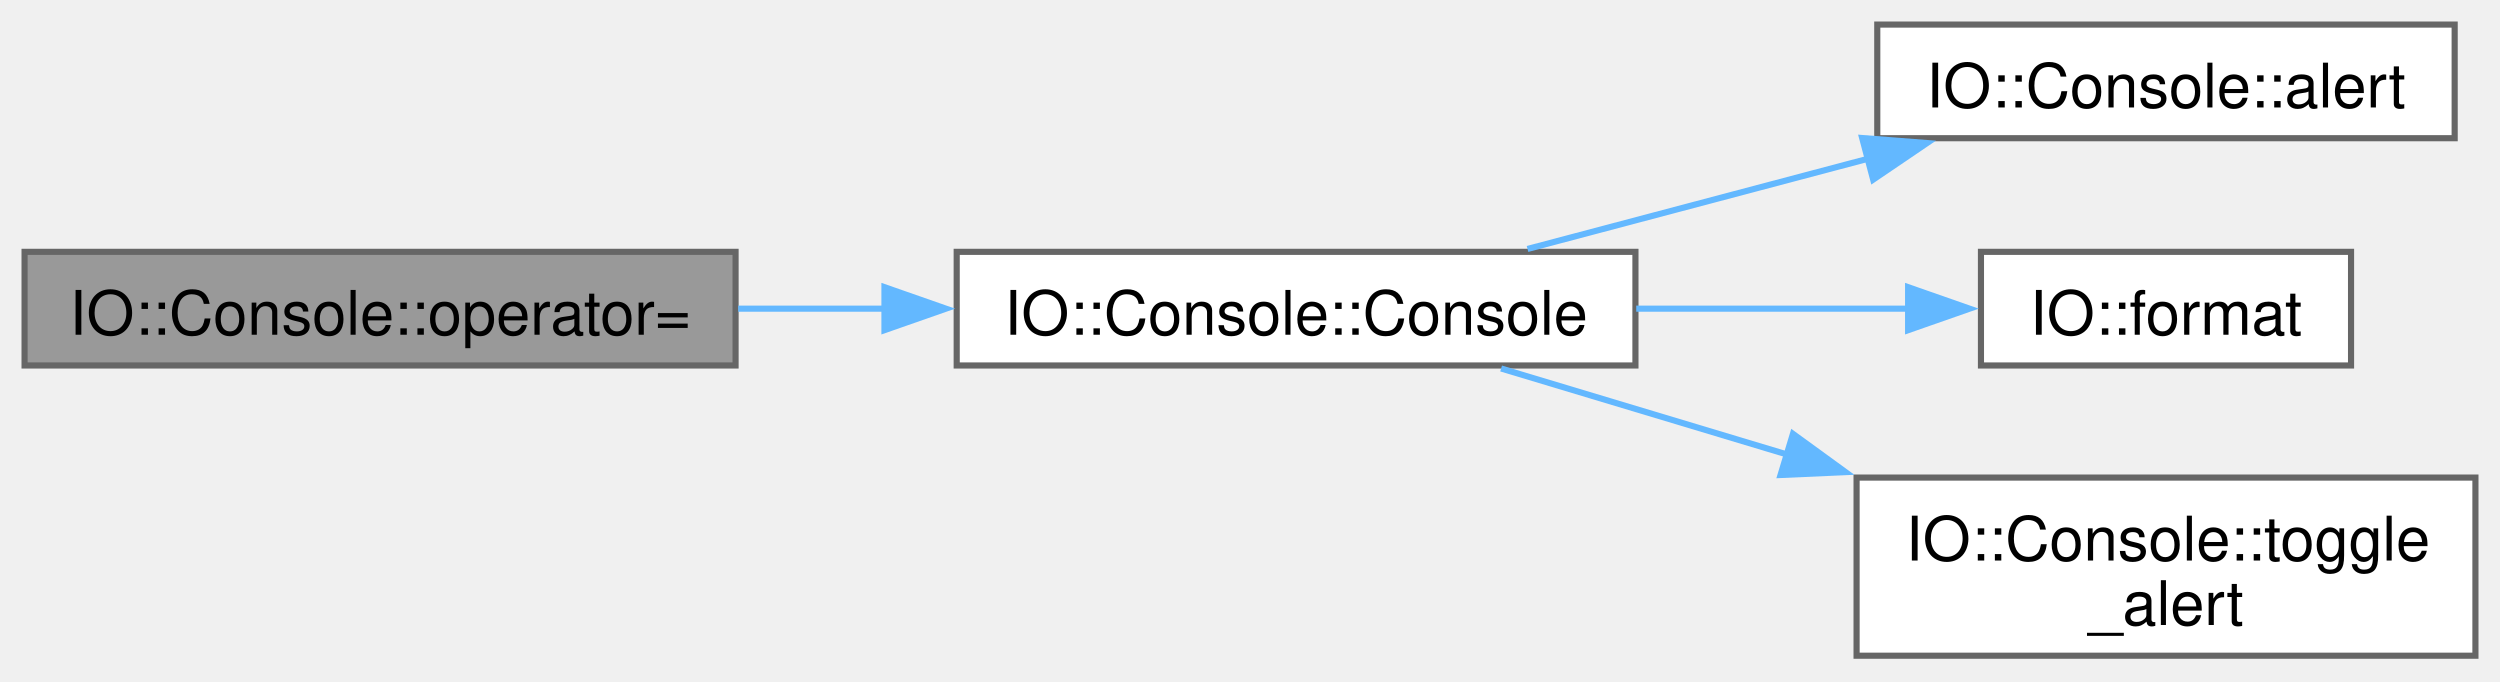
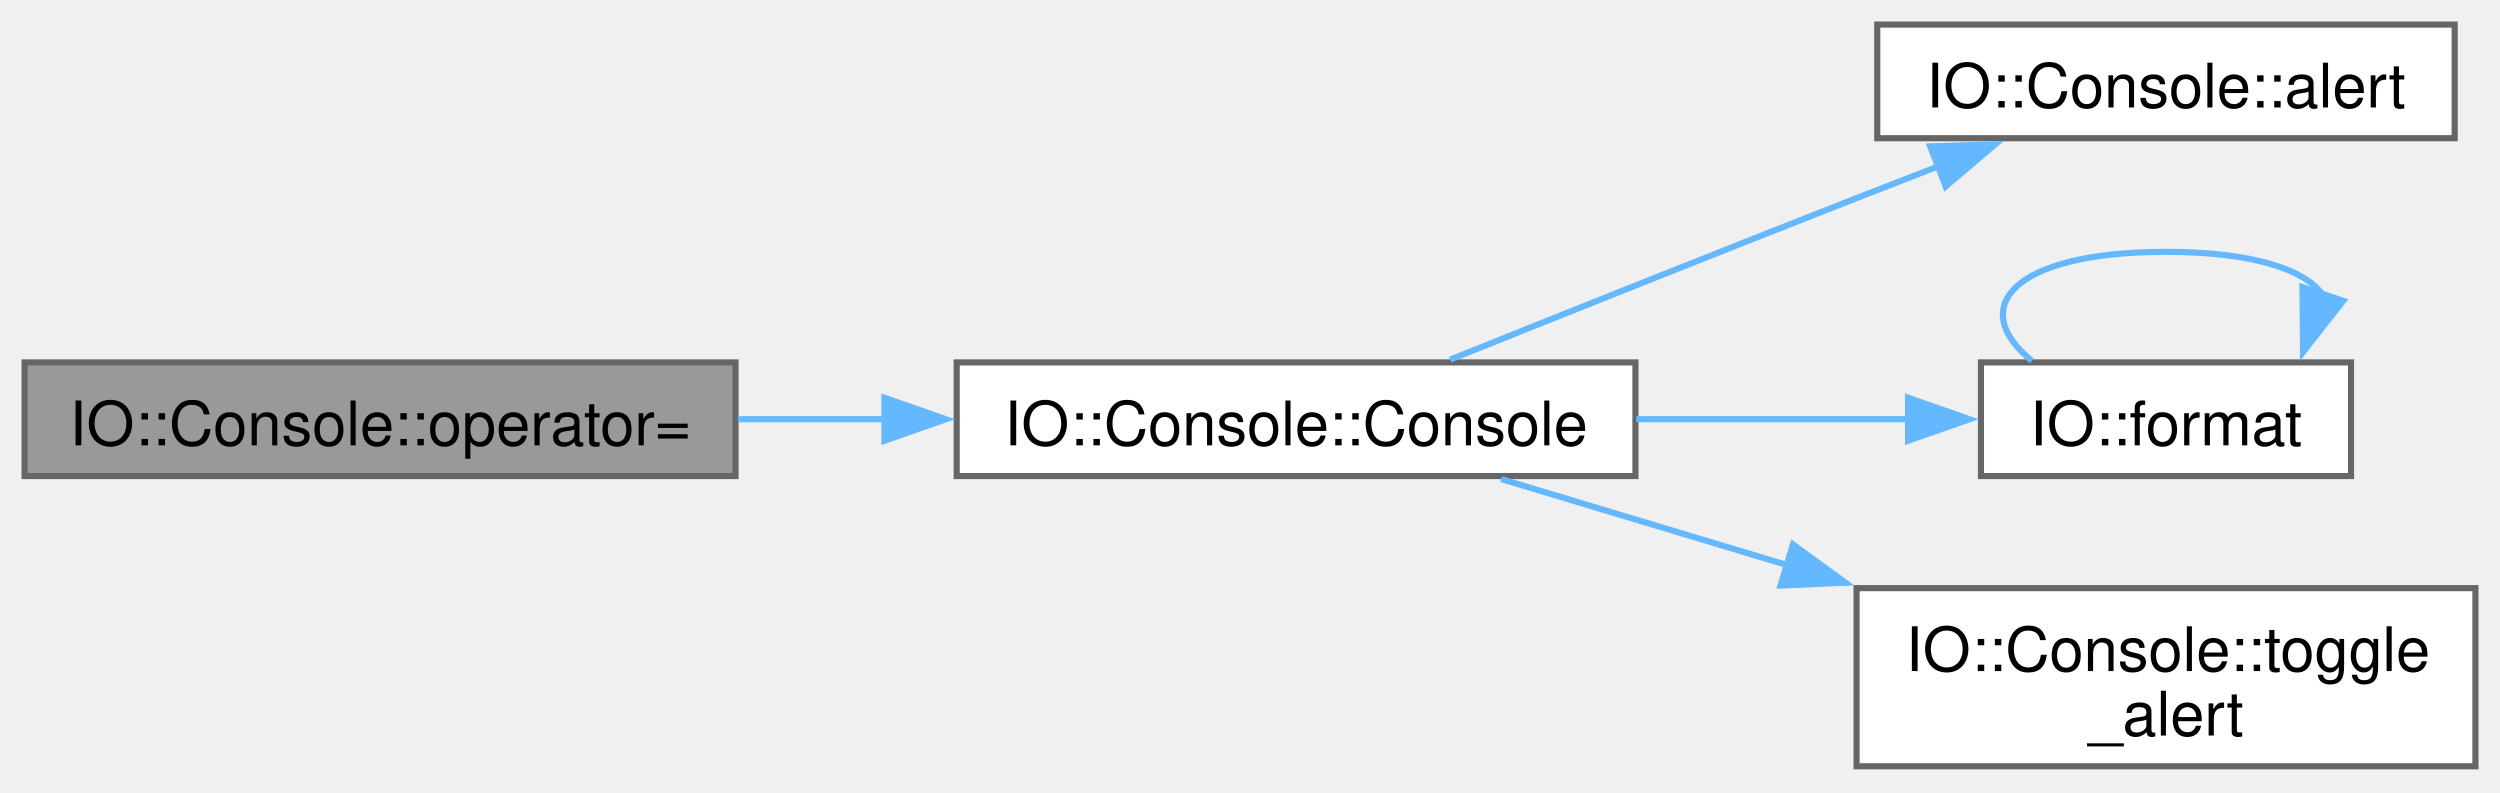
- <svg xmlns="http://www.w3.org/2000/svg" xmlns:xlink="http://www.w3.org/1999/xlink" width="407pt" height="111pt" viewBox="0.00 0.00 407.00 111.00">
-   <g id="graph0" class="graph" transform="scale(1 1) rotate(0) translate(4 106.75)">
+ <svg xmlns="http://www.w3.org/2000/svg" xmlns:xlink="http://www.w3.org/1999/xlink" width="407pt" height="129pt" viewBox="0.00 0.00 407.00 129.00">
+   <g id="graph0" class="graph" transform="scale(1 1) rotate(0) translate(4 124.75)">
    <g id="Node000001" class="node">
      <g id="a_Node000001">
        <a xlink:title=" ">
          <polygon fill="#999999" stroke="#666666" points="115.75,-65.75 0,-65.75 0,-47.25 115.75,-47.25 115.75,-65.75" />
          <text xml:space="preserve" text-anchor="middle" x="57.88" y="-52.25" font-family="Helvetica,sans-Serif" font-size="10.00">IO::Console::operator=</text>
        </a>
      </g>
    </g>
    <g id="Node000002" class="node">
      <g id="a_Node000002">
-         <a xlink:href="classIO_1_1Console.html#ad8e8490ed0b1b321bb75e9702c32fb8a" target="_top" xlink:title=" ">
+         <a xlink:href="classIO_1_1Console.html#ad8e8490ed0b1b321bb75e9702c32fb8a" target="_top" xlink:title="CONSOLE.">
          <polygon fill="white" stroke="#666666" points="262.25,-65.75 151.75,-65.75 151.75,-47.25 262.25,-47.25 262.25,-65.75" />
          <text xml:space="preserve" text-anchor="middle" x="207" y="-52.25" font-family="Helvetica,sans-Serif" font-size="10.00">IO::Console::Console</text>
        </a>
      </g>
    </g>
    <g id="edge1_Node000001_Node000002" class="edge">
      <g id="a_edge1_Node000001_Node000002">
        <a xlink:title=" ">
          <path fill="none" stroke="#63b8ff" d="M116.18,-56.5C123.98,-56.5 132.05,-56.5 139.99,-56.5" />
          <polygon fill="#63b8ff" stroke="#63b8ff" points="139.99,-60 149.99,-56.5 139.99,-53 139.99,-60" />
        </a>
      </g>
    </g>
    <g id="Node000003" class="node">
      <g id="a_Node000003">
-         <a xlink:href="classIO_1_1Console.html#a3264d5b726931694ae11ab745d490300" target="_top" xlink:title=" ">
-           <polygon fill="white" stroke="#666666" points="395.62,-102.75 301.62,-102.75 301.62,-84.25 395.62,-84.25 395.62,-102.75" />
-           <text xml:space="preserve" text-anchor="middle" x="348.62" y="-89.25" font-family="Helvetica,sans-Serif" font-size="10.00">IO::Console::alert</text>
+         <a xlink:href="classIO_1_1Console.html#a6916d2842e77159b378551f044ebfd56" target="_top" xlink:title="Log an alert message with a prefix.">
+           <polygon fill="white" stroke="#666666" points="395.62,-120.75 301.62,-120.75 301.62,-102.25 395.62,-102.25 395.62,-120.75" />
+           <text xml:space="preserve" text-anchor="middle" x="348.62" y="-107.25" font-family="Helvetica,sans-Serif" font-size="10.00">IO::Console::alert</text>
        </a>
      </g>
    </g>
    <g id="edge2_Node000002_Node000003" class="edge">
      <g id="a_edge2_Node000002_Node000003">
        <a xlink:title=" ">
-           <path fill="none" stroke="#63b8ff" d="M244.68,-66.22C261.68,-70.72 282.09,-76.13 300.23,-80.94" />
-           <polygon fill="#63b8ff" stroke="#63b8ff" points="299.16,-84.28 309.72,-83.46 300.95,-77.51 299.16,-84.28" />
+           <path fill="none" stroke="#63b8ff" d="M232.1,-66.21C250.26,-73.5 275.79,-83.7 298.25,-92.5 302.63,-94.22 307.23,-96 311.79,-97.77" />
+           <polygon fill="#63b8ff" stroke="#63b8ff" points="310.23,-100.92 320.82,-101.25 312.75,-94.39 310.23,-100.92" />
        </a>
      </g>
    </g>
    <g id="Node000004" class="node">
      <g id="a_Node000004">
        <a xlink:href="namespaceIO.html#a30cc77fc5c4d45d3b56ef6a299ce2383" target="_top" xlink:title=" ">
          <polygon fill="white" stroke="#666666" points="378.75,-65.75 318.5,-65.75 318.5,-47.25 378.75,-47.25 378.75,-65.75" />
          <text xml:space="preserve" text-anchor="middle" x="348.62" y="-52.25" font-family="Helvetica,sans-Serif" font-size="10.00">IO::format</text>
        </a>
      </g>
    </g>
    <g id="edge3_Node000002_Node000004" class="edge">
      <g id="a_edge3_Node000002_Node000004">
        <a xlink:title=" ">
          <path fill="none" stroke="#63b8ff" d="M262.38,-56.5C277.22,-56.5 293.03,-56.5 306.96,-56.5" />
          <polygon fill="#63b8ff" stroke="#63b8ff" points="306.64,-60 316.64,-56.5 306.64,-53 306.64,-60" />
        </a>
      </g>
    </g>
    <g id="Node000005" class="node">
      <g id="a_Node000005">
-         <a xlink:href="classIO_1_1Console.html#a30df9915744a57ee5a4e3d753598f5d5" target="_top" xlink:title=" ">
+         <a xlink:href="classIO_1_1Console.html#a6432a263ec2b4a3751b1776d73e2eb6b" target="_top" xlink:title="Toggle the alert logging behavior on or off.">
          <polygon fill="white" stroke="#666666" points="399,-29 298.25,-29 298.25,0 399,0 399,-29" />
          <text xml:space="preserve" text-anchor="start" x="306.25" y="-15.5" font-family="Helvetica,sans-Serif" font-size="10.00">IO::Console::toggle</text>
          <text xml:space="preserve" text-anchor="middle" x="348.62" y="-5" font-family="Helvetica,sans-Serif" font-size="10.00">_alert</text>
        </a>
      </g>
    </g>
-     <g id="edge4_Node000002_Node000005" class="edge">
-       <g id="a_edge4_Node000002_Node000005">
+     <g id="edge5_Node000002_Node000005" class="edge">
+       <g id="a_edge5_Node000002_Node000005">
        <a xlink:title=" ">
          <path fill="none" stroke="#63b8ff" d="M240.38,-46.76C254.26,-42.58 270.94,-37.57 286.96,-32.75" />
          <polygon fill="#63b8ff" stroke="#63b8ff" points="287.89,-36.12 296.46,-29.89 285.87,-29.42 287.89,-36.12" />
        </a>
      </g>
    </g>
+     <g id="edge4_Node000004_Node000004" class="edge">
+       <g id="a_edge4_Node000004_Node000004">
+         <a xlink:title=" ">
+           <path fill="none" stroke="#63b8ff" d="M326.8,-66C316.18,-74.57 323.45,-83.75 348.62,-83.75 362.78,-83.75 371.28,-80.84 374.12,-76.78" />
+           <polygon fill="#63b8ff" stroke="#63b8ff" points="377.47,-75.77 370.94,-67.43 370.84,-78.02 377.47,-75.77" />
+         </a>
+       </g>
+     </g>
  </g>
</svg>
